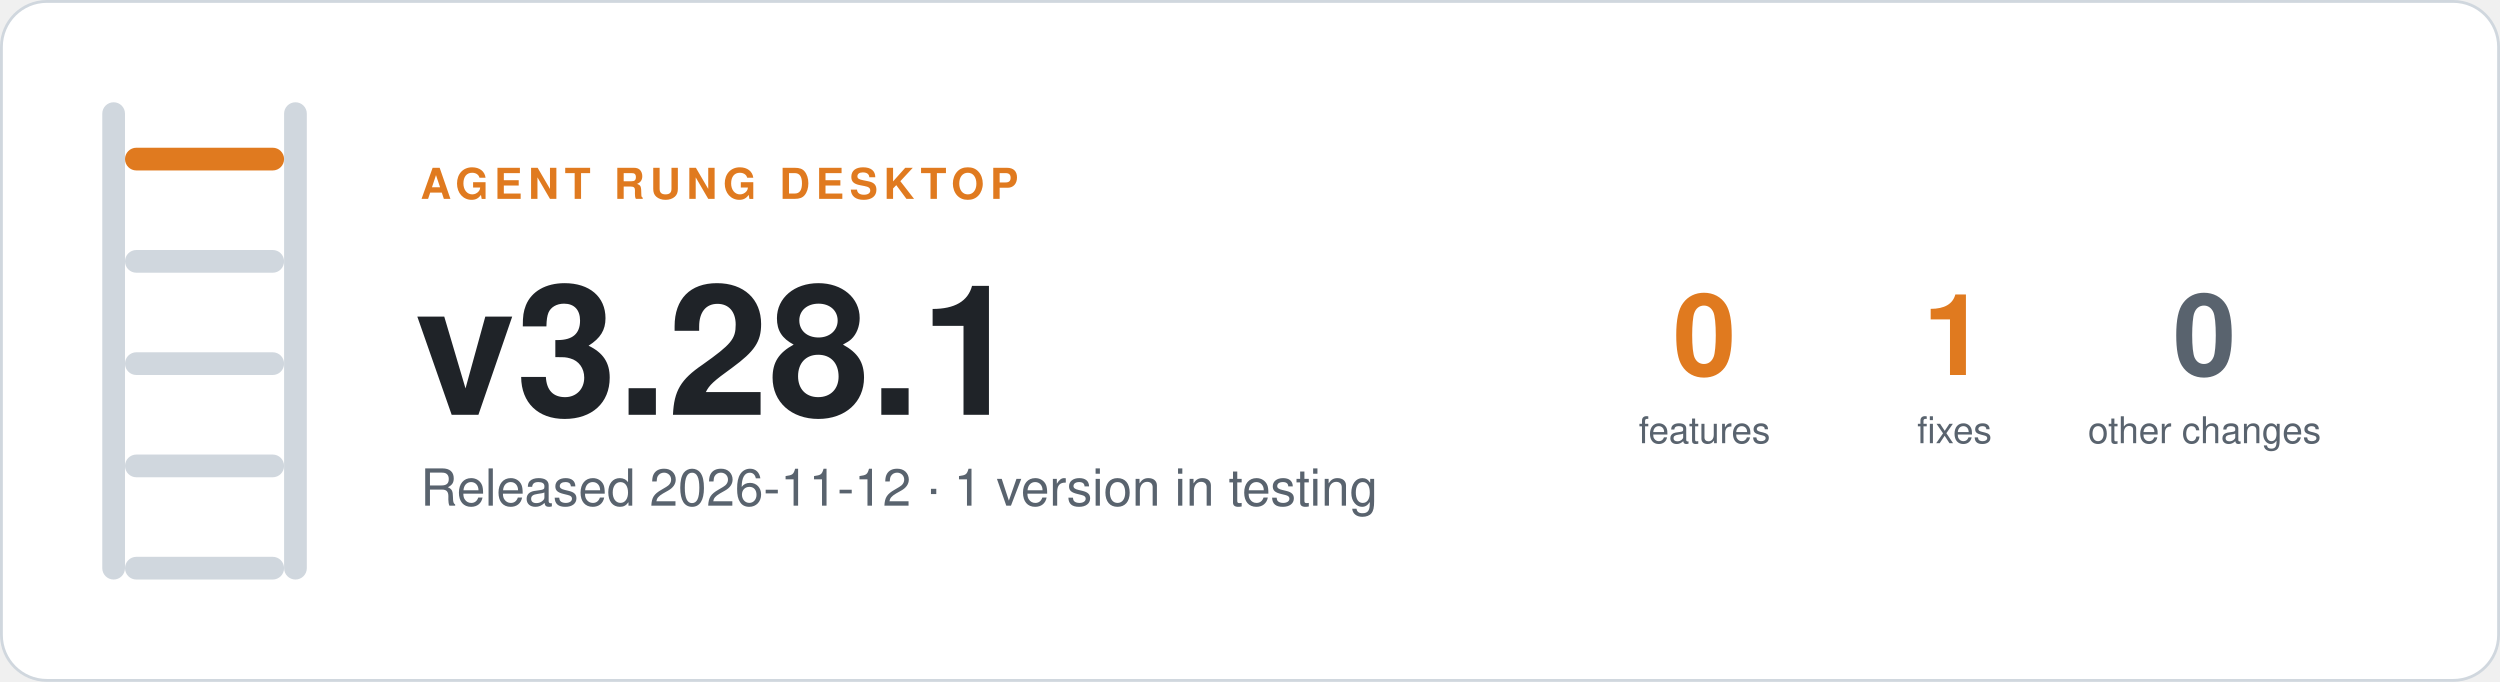
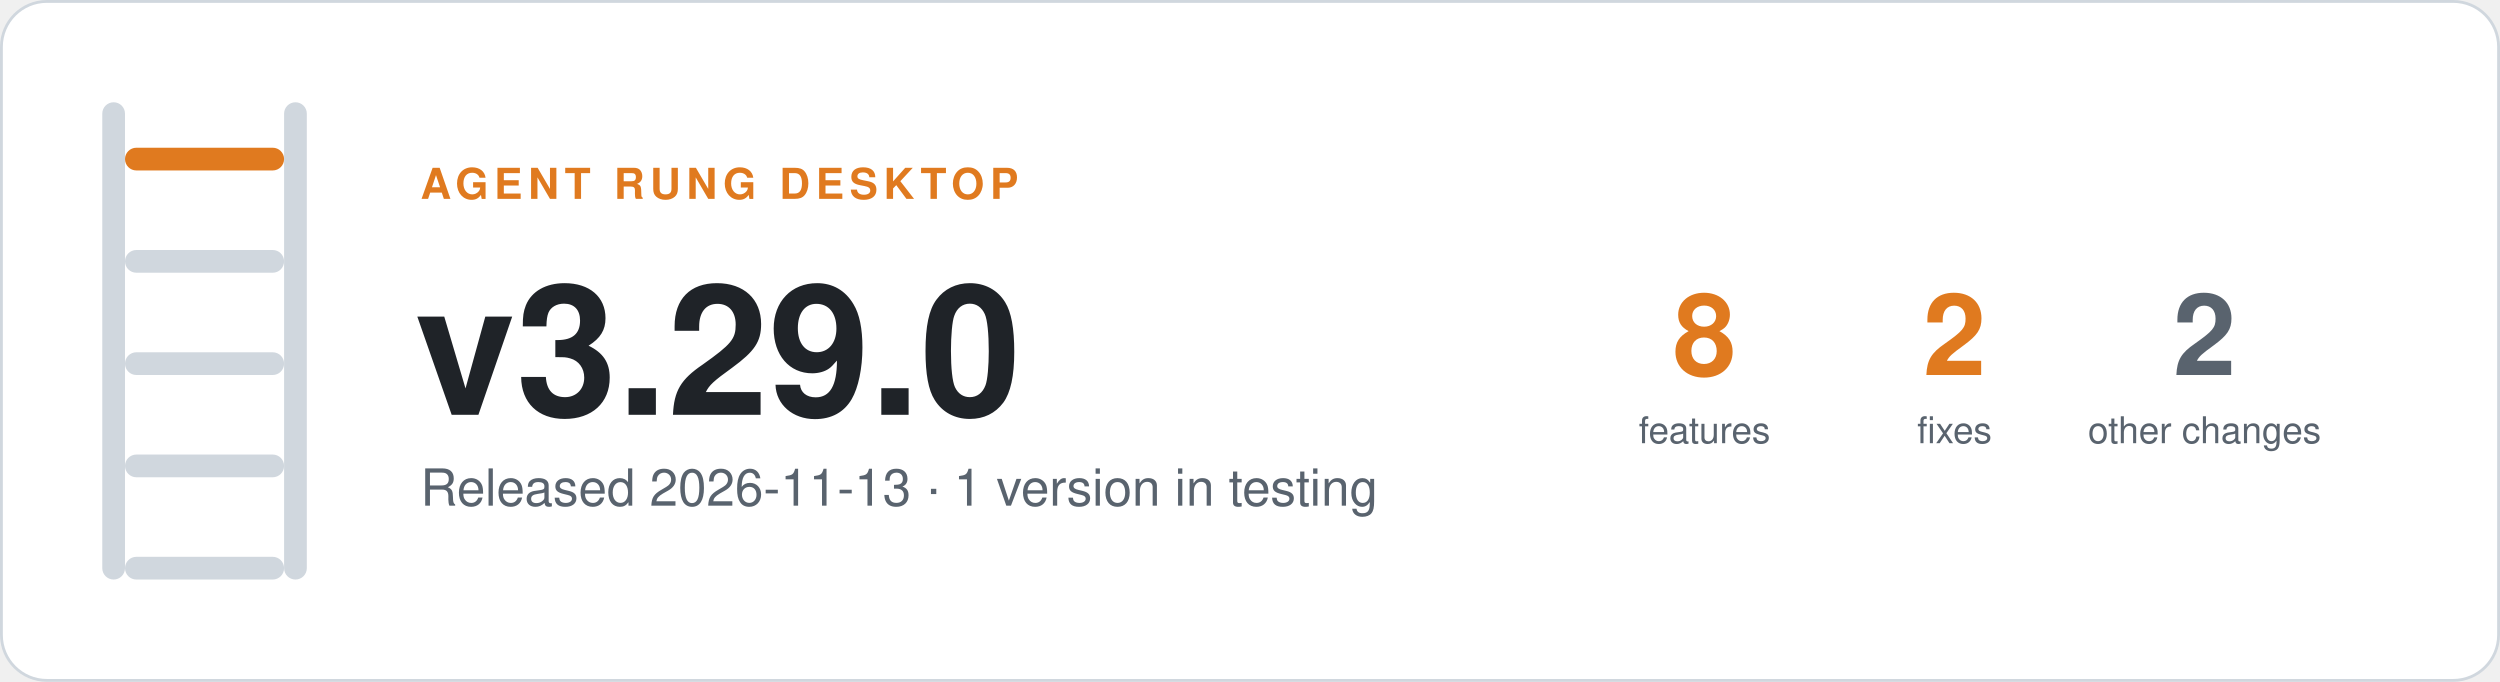
- <svg xmlns="http://www.w3.org/2000/svg" width="880" height="240" viewBox="0 0 880 240" role="img" aria-label="Agent Rung desktop v3.28.1, Released 2026-11-12 · 1 version in testing">
+ <svg xmlns="http://www.w3.org/2000/svg" width="880" height="240" viewBox="0 0 880 240" role="img" aria-label="Agent Rung desktop v3.29.0, Released 2026-11-13 · 1 version in testing">
  <rect x="0.5" y="0.5" width="879" height="239" rx="16" fill="#ffffff" stroke="#d0d7de" />
  <rect x="36" y="36" width="8" height="168" rx="4" fill="#d0d7de" />
  <rect x="100" y="36" width="8" height="168" rx="4" fill="#d0d7de" />
  <rect x="44" y="52" width="56" height="8" rx="4" fill="#e07a1f" />
  <rect x="44" y="88" width="56" height="8" rx="4" fill="#d0d7de" />
  <rect x="44" y="124" width="56" height="8" rx="4" fill="#d0d7de" />
  <rect x="44" y="160" width="56" height="8" rx="4" fill="#d0d7de" />
  <rect x="44" y="196" width="56" height="8" rx="4" fill="#d0d7de" />
  <g font-family="-apple-system, BlinkMacSystemFont, 'Segoe UI', Helvetica, Arial, sans-serif">
    <text x="148" y="70" font-size="15" font-weight="600" letter-spacing="2" fill="#e07a1f">AGENT RUNG DESKTOP</text>
-     <text x="146" y="146" font-size="64" font-weight="700" fill="#1f2328">v3.28.1</text>
-     <text x="148" y="178" font-size="18" fill="#59636e">Released 2026-11-12 · 1 version in testing</text>
-     <text x="600" y="132" font-size="40" font-weight="700" text-anchor="middle" fill="#e07a1f">0</text>
+     <text x="146" y="146" font-size="64" font-weight="700" fill="#1f2328">v3.29.0</text>
+     <text x="148" y="178" font-size="18" fill="#59636e">Released 2026-11-13 · 1 version in testing</text>
+     <text x="600" y="132" font-size="40" font-weight="700" text-anchor="middle" fill="#e07a1f">8</text>
    <text x="600" y="156" font-size="13" text-anchor="middle" fill="#59636e">features</text>
-     <text x="688" y="132" font-size="40" font-weight="700" text-anchor="middle" fill="#e07a1f">1</text>
+     <text x="688" y="132" font-size="40" font-weight="700" text-anchor="middle" fill="#e07a1f">2</text>
    <text x="688" y="156" font-size="13" text-anchor="middle" fill="#59636e">fixes</text>
-     <text x="776" y="132" font-size="40" font-weight="700" text-anchor="middle" fill="#59636e">0</text>
+     <text x="776" y="132" font-size="40" font-weight="700" text-anchor="middle" fill="#59636e">2</text>
    <text x="776" y="156" font-size="13" text-anchor="middle" fill="#59636e">other changes</text>
  </g>
</svg>
